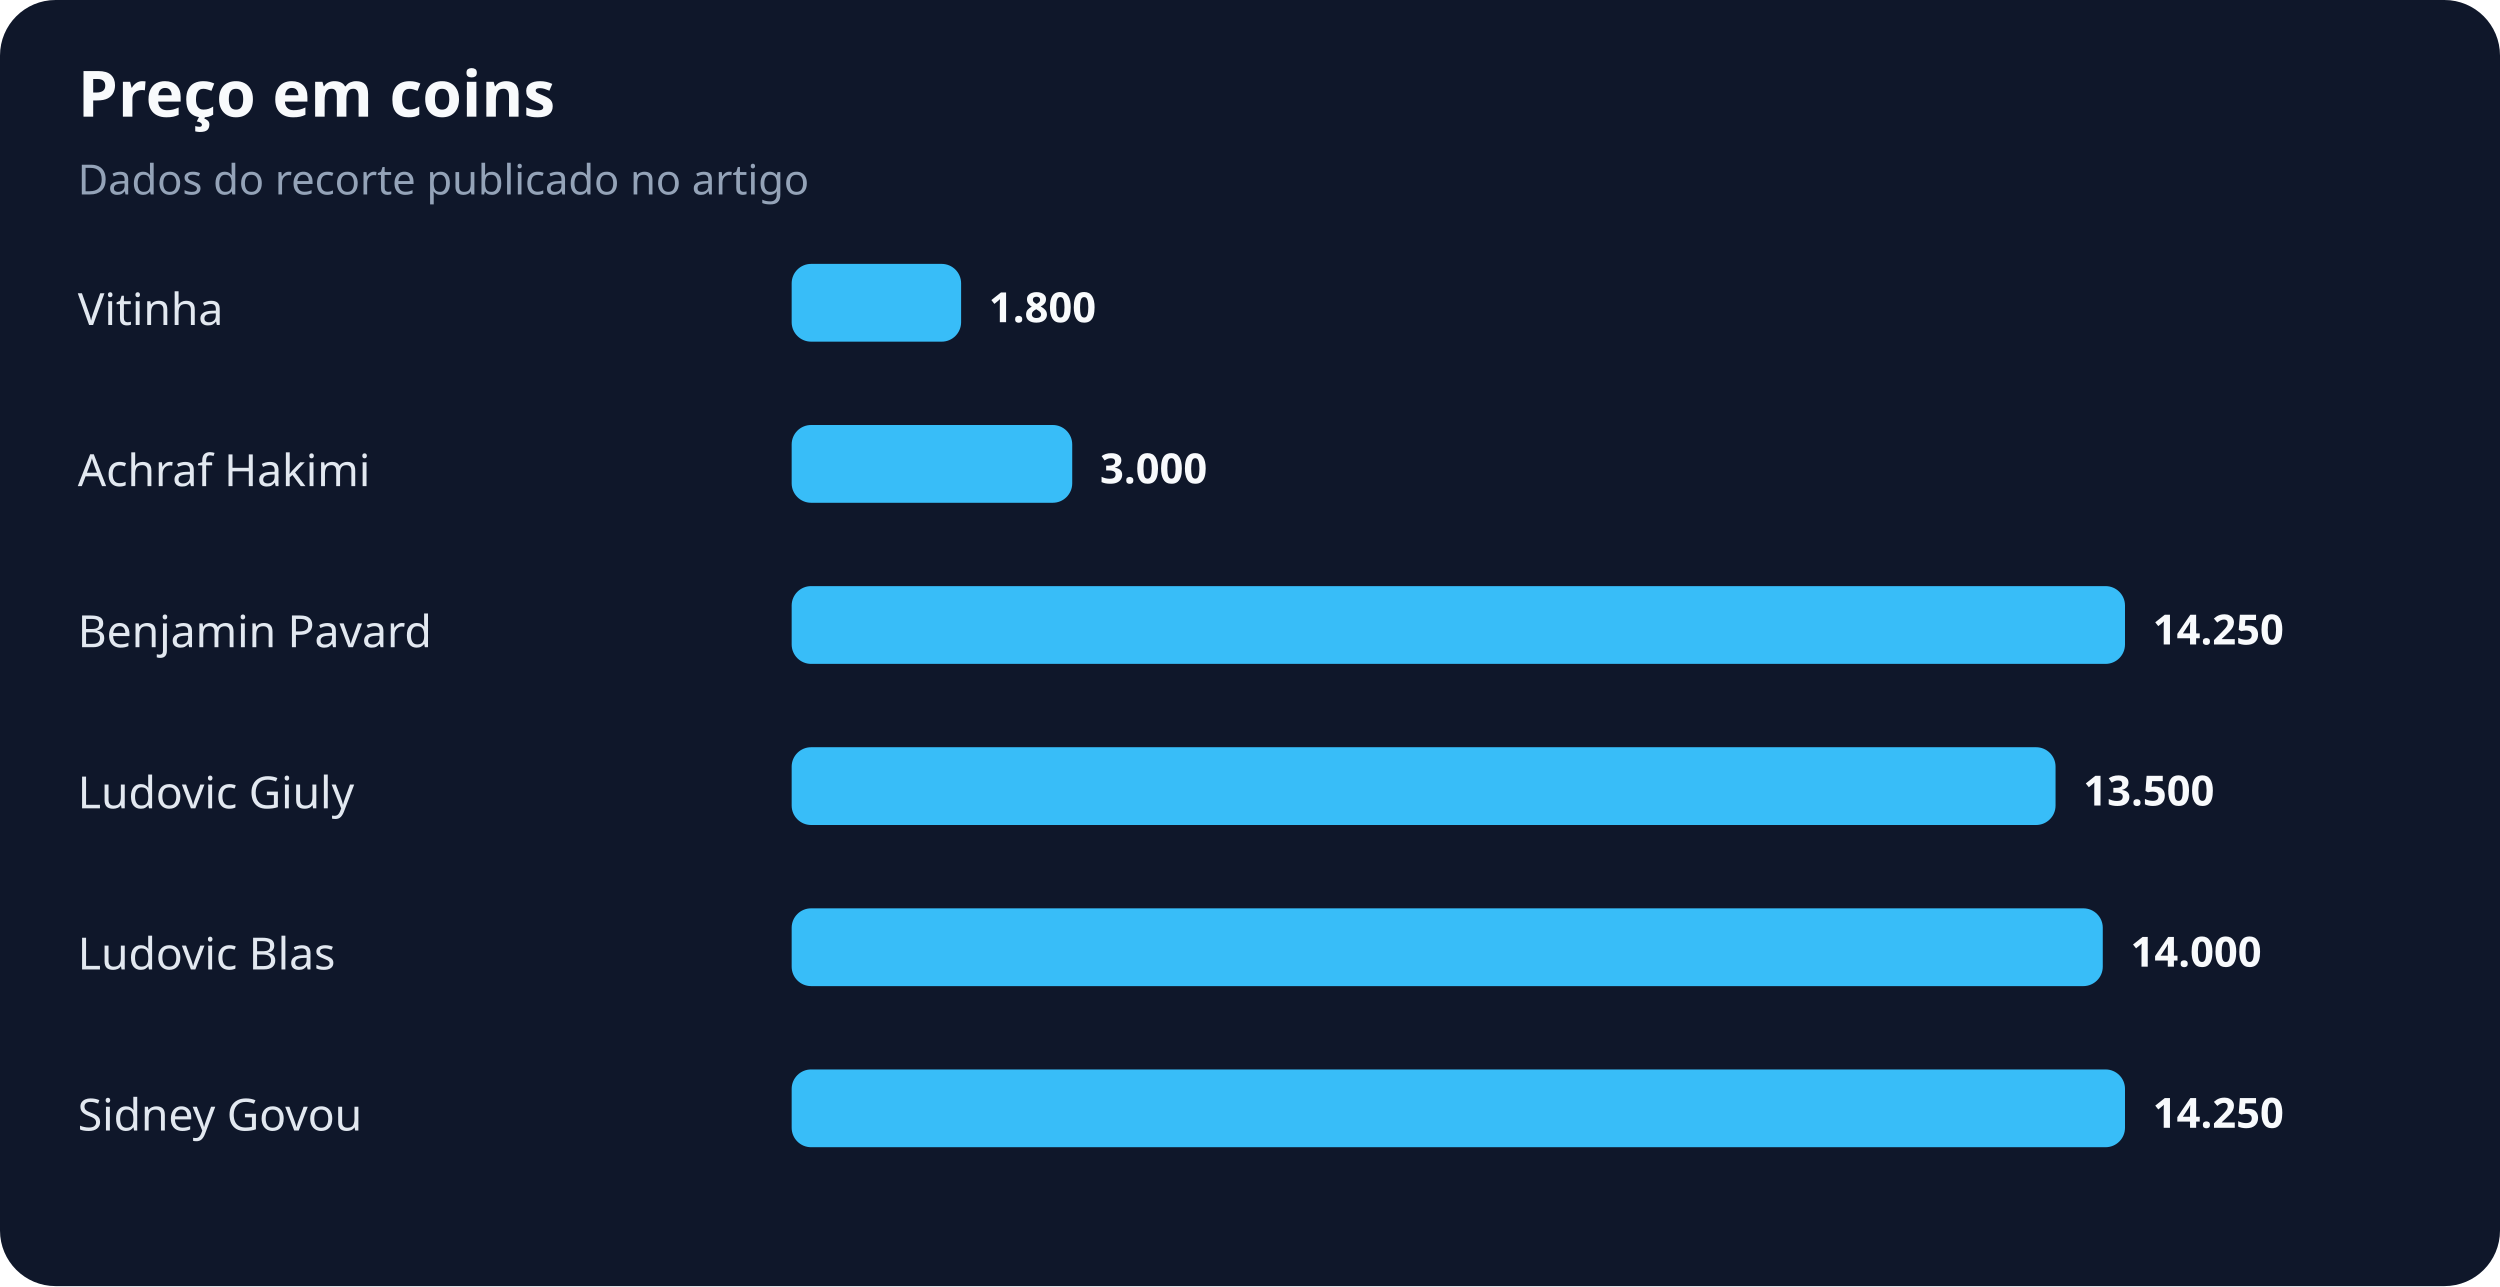
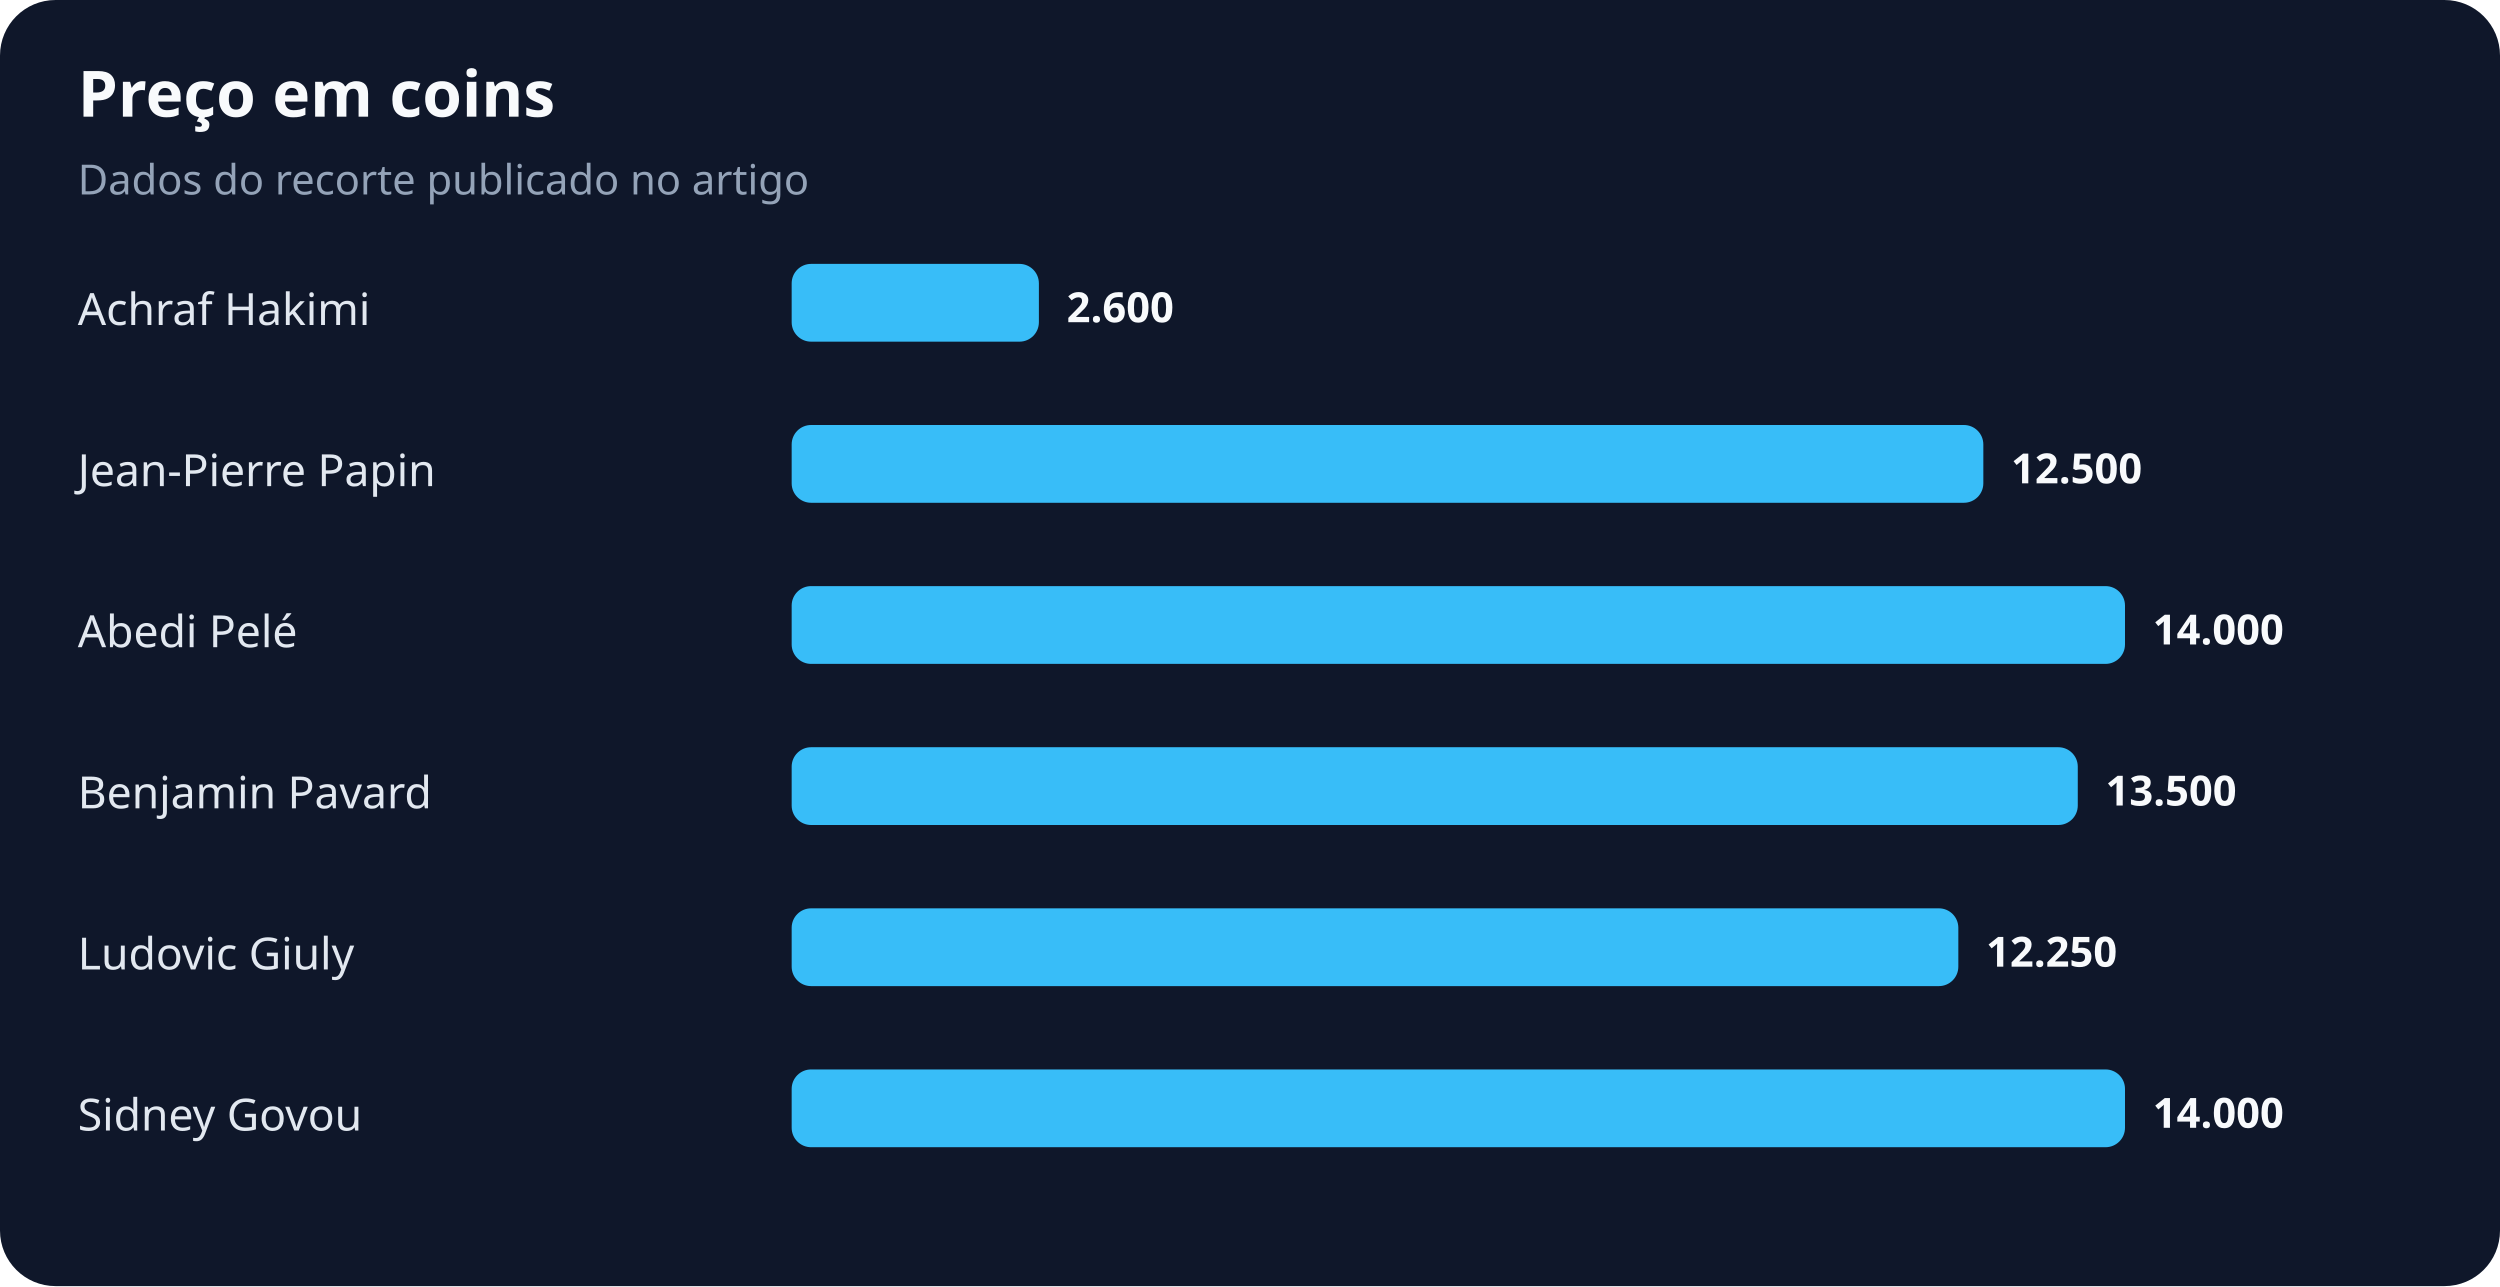
<svg xmlns="http://www.w3.org/2000/svg" width="900" height="463" viewBox="0 0 900 463" role="img" aria-labelledby="title desc">
  <rect width="100%" height="100%" rx="20" fill="#0f172a" />
  <text x="28" y="42" fill="#f8fafc" font-family="system-ui,sans-serif" font-size="23" font-weight="700">Preço em coins</text>
  <text x="28" y="70" fill="#94a3b8" font-family="system-ui,sans-serif" font-size="15">Dados do recorte publicado no artigo</text>
-   <text x="28" y="117" fill="#e2e8f0" font-family="system-ui,sans-serif" font-size="16">Vitinha</text>
-   <rect x="285" y="95" width="61" height="28" rx="7" fill="#38bdf8" />
-   <text x="356" y="116" fill="#f8fafc" font-family="system-ui,sans-serif" font-size="15" font-weight="700">1.800</text>
-   <text x="28" y="175" fill="#e2e8f0" font-family="system-ui,sans-serif" font-size="16">Achraf Hakimi</text>
-   <rect x="285" y="153" width="101" height="28" rx="7" fill="#38bdf8" />
-   <text x="396" y="174" fill="#f8fafc" font-family="system-ui,sans-serif" font-size="15" font-weight="700">3.000</text>
-   <text x="28" y="233" fill="#e2e8f0" font-family="system-ui,sans-serif" font-size="16">Benjamin Pavard</text>
+   <text x="28" y="117" fill="#e2e8f0" font-family="system-ui,sans-serif" font-size="16">Achraf Hakimi</text>
+   <rect x="285" y="95" width="89" height="28" rx="7" fill="#38bdf8" />
+   <text x="384" y="116" fill="#f8fafc" font-family="system-ui,sans-serif" font-size="15" font-weight="700">2.600</text>
+   <text x="28" y="175" fill="#e2e8f0" font-family="system-ui,sans-serif" font-size="16">Jean-Pierre Papin</text>
+   <rect x="285" y="153" width="429" height="28" rx="7" fill="#38bdf8" />
+   <text x="724" y="174" fill="#f8fafc" font-family="system-ui,sans-serif" font-size="15" font-weight="700">12.500</text>
+   <text x="28" y="233" fill="#e2e8f0" font-family="system-ui,sans-serif" font-size="16">Abedi Pelé</text>
  <rect x="285" y="211" width="480" height="28" rx="7" fill="#38bdf8" />
-   <text x="775" y="232" fill="#f8fafc" font-family="system-ui,sans-serif" font-size="15" font-weight="700">14.250</text>
-   <text x="28" y="291" fill="#e2e8f0" font-family="system-ui,sans-serif" font-size="16">Ludovic Giuly</text>
-   <rect x="285" y="269" width="455" height="28" rx="7" fill="#38bdf8" />
-   <text x="750" y="290" fill="#f8fafc" font-family="system-ui,sans-serif" font-size="15" font-weight="700">13.500</text>
-   <text x="28" y="349" fill="#e2e8f0" font-family="system-ui,sans-serif" font-size="16">Ludovic Blas</text>
-   <rect x="285" y="327" width="472" height="28" rx="7" fill="#38bdf8" />
-   <text x="767" y="348" fill="#f8fafc" font-family="system-ui,sans-serif" font-size="15" font-weight="700">14.000</text>
+   <text x="775" y="232" fill="#f8fafc" font-family="system-ui,sans-serif" font-size="15" font-weight="700">14.000</text>
+   <text x="28" y="291" fill="#e2e8f0" font-family="system-ui,sans-serif" font-size="16">Benjamin Pavard</text>
+   <rect x="285" y="269" width="463" height="28" rx="7" fill="#38bdf8" />
+   <text x="758" y="290" fill="#f8fafc" font-family="system-ui,sans-serif" font-size="15" font-weight="700">13.500</text>
+   <text x="28" y="349" fill="#e2e8f0" font-family="system-ui,sans-serif" font-size="16">Ludovic Giuly</text>
+   <rect x="285" y="327" width="420" height="28" rx="7" fill="#38bdf8" />
+   <text x="715" y="348" fill="#f8fafc" font-family="system-ui,sans-serif" font-size="15" font-weight="700">12.250</text>
  <text x="28" y="407" fill="#e2e8f0" font-family="system-ui,sans-serif" font-size="16">Sidney Govou</text>
  <rect x="285" y="385" width="480" height="28" rx="7" fill="#38bdf8" />
-   <text x="775" y="406" fill="#f8fafc" font-family="system-ui,sans-serif" font-size="15" font-weight="700">14.250</text>
+   <text x="775" y="406" fill="#f8fafc" font-family="system-ui,sans-serif" font-size="15" font-weight="700">14.000</text>
</svg>
